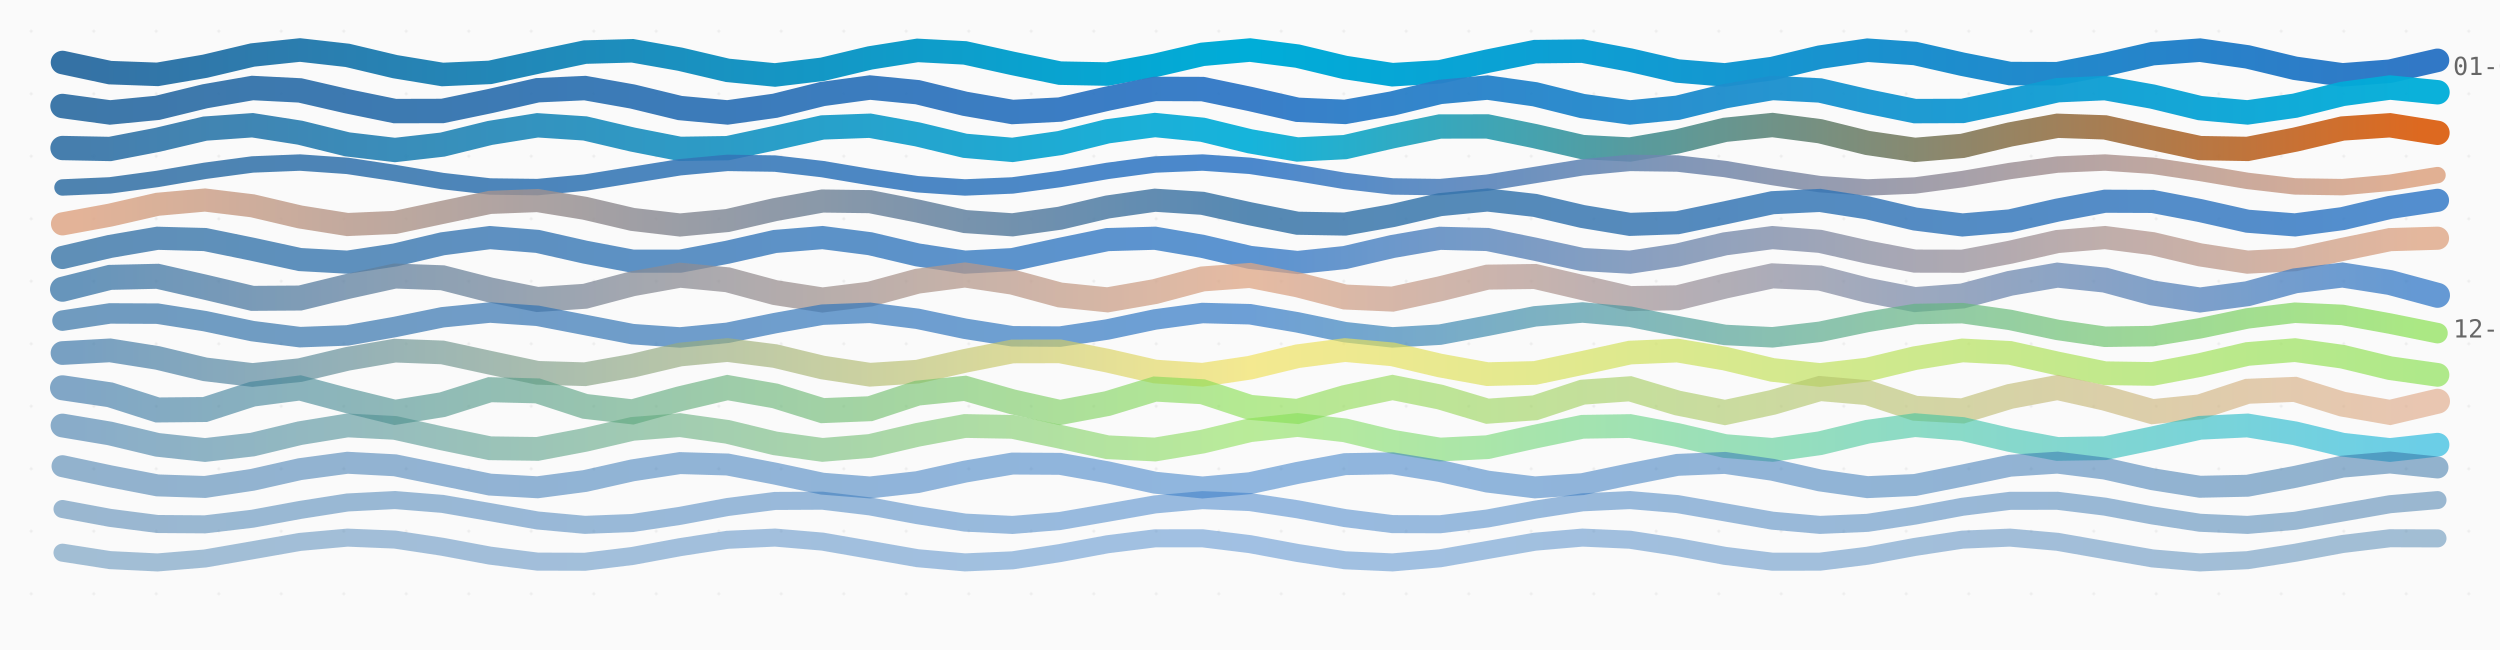
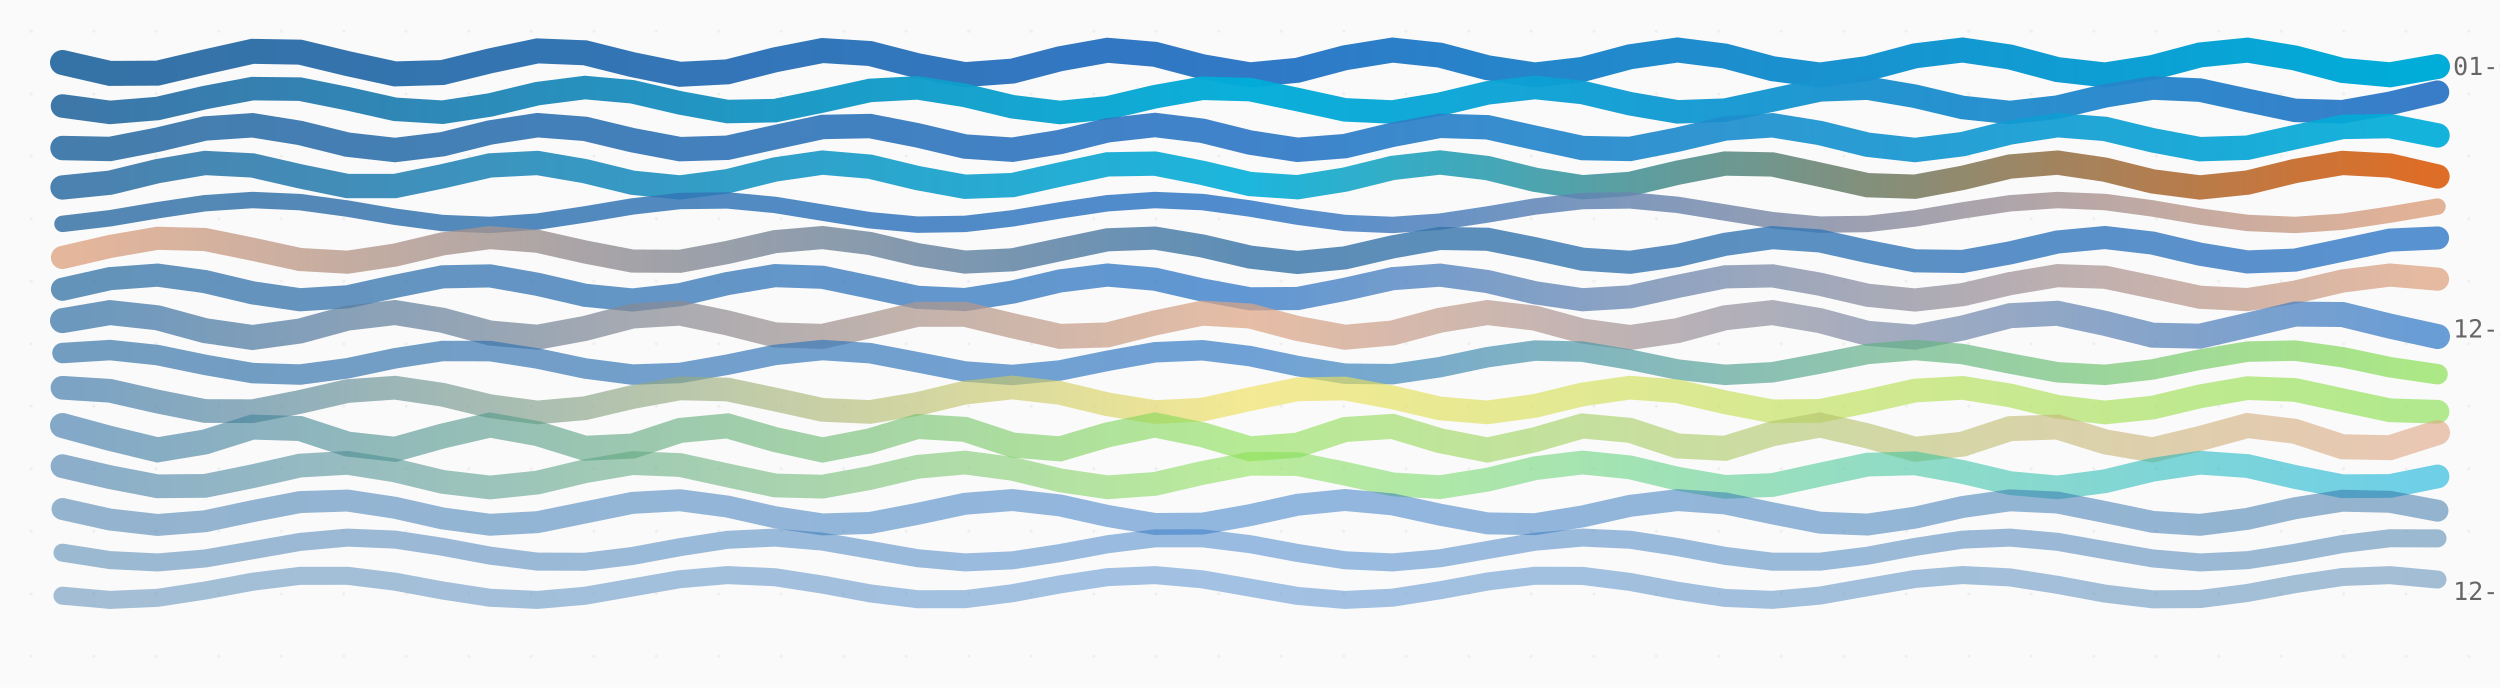
- <svg xmlns="http://www.w3.org/2000/svg" viewBox="0 0 800 208" width="800" height="208">
+ <svg xmlns="http://www.w3.org/2000/svg" viewBox="0 0 800 220" width="800" height="220">
  <style>
    .thread {
      animation: breathe 8s ease-in-out infinite alternate;
    }

    @keyframes breathe {
      0% {
        opacity: 0.85;
      }
      100% {
        opacity: 1;
      }
    }

    .date-label {
      font-family: ui-monospace, monospace;
      font-size: 8px;
      fill: #666;
    }

    .title {
      font-family: system-ui, sans-serif;
      font-size: 14px;
      fill: #333;
      font-weight: 600;
    }

    .subtitle {
      font-family: system-ui, sans-serif;
      font-size: 10px;
      fill: #888;
    }

    .empty-state {
      font-family: system-ui, sans-serif;
      font-size: 12px;
      fill: #999;
      text-anchor: middle;
    }
  </style>
  <defs>
    <linearGradient id="thread-0" x1="0%" y1="0%" x2="100%" y2="0%">
      <stop offset="0%" stop-color="#3572A5" />
+       <stop offset="50%" stop-color="#3178c6" />
+       <stop offset="100%" stop-color="#00ADD8" />
+     </linearGradient>
+     <linearGradient id="thread-1" x1="0%" y1="0%" x2="100%" y2="0%">
+       <stop offset="0%" stop-color="#3572A5" />
      <stop offset="50%" stop-color="#00ADD8" />
      <stop offset="100%" stop-color="#3178c6" />
    </linearGradient>
-     <linearGradient id="thread-1" x1="0%" y1="0%" x2="100%" y2="0%">
+     <linearGradient id="thread-2" x1="0%" y1="0%" x2="100%" y2="0%">
      <stop offset="0%" stop-color="#3572A5" />
      <stop offset="50%" stop-color="#3178c6" />
      <stop offset="100%" stop-color="#00ADD8" />
    </linearGradient>
-     <linearGradient id="thread-2" x1="0%" y1="0%" x2="100%" y2="0%">
+     <linearGradient id="thread-3" x1="0%" y1="0%" x2="100%" y2="0%">
      <stop offset="0%" stop-color="#3572A5" />
      <stop offset="50%" stop-color="#00ADD8" />
      <stop offset="100%" stop-color="#DA5B0B" />
    </linearGradient>
-     <linearGradient id="thread-3" x1="0%" y1="0%" x2="100%" y2="0%">
+     <linearGradient id="thread-4" x1="0%" y1="0%" x2="100%" y2="0%">
      <stop offset="0%" stop-color="#3572A5" />
      <stop offset="50%" stop-color="#3178c6" />
      <stop offset="100%" stop-color="#dea584" />
    </linearGradient>
-     <linearGradient id="thread-4" x1="0%" y1="0%" x2="100%" y2="0%">
+     <linearGradient id="thread-5" x1="0%" y1="0%" x2="100%" y2="0%">
      <stop offset="0%" stop-color="#dea584" />
      <stop offset="50%" stop-color="#3572A5" />
      <stop offset="100%" stop-color="#3178c6" />
    </linearGradient>
-     <linearGradient id="thread-5" x1="0%" y1="0%" x2="100%" y2="0%">
+     <linearGradient id="thread-6" x1="0%" y1="0%" x2="100%" y2="0%">
      <stop offset="0%" stop-color="#3572A5" />
      <stop offset="50%" stop-color="#3178c6" />
      <stop offset="100%" stop-color="#dea584" />
    </linearGradient>
-     <linearGradient id="thread-6" x1="0%" y1="0%" x2="100%" y2="0%">
+     <linearGradient id="thread-7" x1="0%" y1="0%" x2="100%" y2="0%">
      <stop offset="0%" stop-color="#3572A5" />
      <stop offset="50%" stop-color="#dea584" />
      <stop offset="100%" stop-color="#3178c6" />
    </linearGradient>
-     <linearGradient id="thread-7" x1="0%" y1="0%" x2="100%" y2="0%">
+     <linearGradient id="thread-8" x1="0%" y1="0%" x2="100%" y2="0%">
      <stop offset="0%" stop-color="#3572A5" />
      <stop offset="50%" stop-color="#3178c6" />
      <stop offset="100%" stop-color="#89e051" />
    </linearGradient>
-     <linearGradient id="thread-8" x1="0%" y1="0%" x2="100%" y2="0%">
+     <linearGradient id="thread-9" x1="0%" y1="0%" x2="100%" y2="0%">
      <stop offset="0%" stop-color="#3572A5" />
      <stop offset="50%" stop-color="#f1e05a" />
      <stop offset="100%" stop-color="#89e051" />
    </linearGradient>
-     <linearGradient id="thread-9" x1="0%" y1="0%" x2="100%" y2="0%">
+     <linearGradient id="thread-10" x1="0%" y1="0%" x2="100%" y2="0%">
      <stop offset="0%" stop-color="#3572A5" />
      <stop offset="50%" stop-color="#89e051" />
      <stop offset="100%" stop-color="#dea584" />
    </linearGradient>
-     <linearGradient id="thread-10" x1="0%" y1="0%" x2="100%" y2="0%">
+     <linearGradient id="thread-11" x1="0%" y1="0%" x2="100%" y2="0%">
      <stop offset="0%" stop-color="#3572A5" />
      <stop offset="50%" stop-color="#89e051" />
      <stop offset="100%" stop-color="#00ADD8" />
-     </linearGradient>
-     <linearGradient id="thread-11" x1="0%" y1="0%" x2="100%" y2="0%">
-       <stop offset="0%" stop-color="#3572A5" />
-       <stop offset="50%" stop-color="#3178c6" />
-       <stop offset="100%" stop-color="#3572A5" />
    </linearGradient>
    <linearGradient id="thread-12" x1="0%" y1="0%" x2="100%" y2="0%">
      <stop offset="0%" stop-color="#3572A5" />
      <stop offset="50%" stop-color="#3178c6" />
      <stop offset="100%" stop-color="#3572A5" />
    </linearGradient>
    <linearGradient id="thread-13" x1="0%" y1="0%" x2="100%" y2="0%">
      <stop offset="0%" stop-color="#3572A5" />
      <stop offset="50%" stop-color="#3178c6" />
      <stop offset="100%" stop-color="#3572A5" />
    </linearGradient>
+     <linearGradient id="thread-14" x1="0%" y1="0%" x2="100%" y2="0%">
+       <stop offset="0%" stop-color="#3572A5" />
+       <stop offset="50%" stop-color="#3178c6" />
+       <stop offset="100%" stop-color="#3572A5" />
+     </linearGradient>
    <pattern id="loom" patternUnits="userSpaceOnUse" width="20" height="20">
      <rect width="20" height="20" fill="#fafafa" />
      <circle cx="10" cy="10" r="0.5" fill="#eee" />
    </pattern>
  </defs>
  <rect width="100%" height="100%" fill="url(#loom)" />
  <g id="tapestry">
-     <path d="M 20,20 L 35.2,23.244 L 50.4,23.795 L 65.6,21.196 L 80.8,17.604 L 96,16.001 L 111.2,17.718 L 126.4,21.329 L 141.6,23.838 L 156.8,23.16 L 172,19.859 L 187.2,16.675 L 202.4,16.251 L 217.6,18.939 L 232.8,22.508 L 248,23.994 L 263.2,22.165 L 278.4,18.539 L 293.6,16.125 L 308.8,16.928 L 324,20.281 L 339.2,23.401 L 354.4,23.697 L 369.6,20.924 L 384.8,17.384 L 400,16.015 L 415.2,17.954 L 430.4,21.591 L 445.6,23.907 L 460.8,22.98 L 476,19.579 L 491.2,16.527 L 506.4,16.359 L 521.6,19.213 L 536.8,22.721 L 552,23.97 L 567.2,21.923 L 582.4,18.281 L 597.6,16.065 L 612.8,17.116 L 628,20.561 L 643.2,23.54 L 658.4,23.581 L 673.6,20.649 L 688.8,17.178 L 704,16.05 L 719.2,18.201 L 734.4,21.845 L 749.6,23.958 L 764.8,22.785 L 780,19.3" stroke="url(#thread-0)" stroke-width="7.528" stroke-linecap="round" fill="none" opacity="1" class="thread" style="animation-delay: 0s">
+     <path d="M 20,20 L 35.2,23.493 L 50.4,23.405 L 65.6,19.827 L 80.8,16.426 L 96,16.689 L 111.2,20.345 L 126.4,23.648 L 141.6,23.211 L 156.8,19.483 L 172,16.285 L 187.2,16.895 L 202.4,20.688 L 217.6,23.776 L 232.8,22.993 L 248,19.142 L 263.2,16.171 L 278.4,17.124 L 293.6,21.026 L 308.8,23.876 L 324,22.753 L 339.2,18.808 L 354.4,16.085 L 369.6,17.375 L 384.8,21.356 L 400,23.947 L 415.2,22.492 L 430.4,18.483 L 445.6,16.029 L 460.8,17.646 L 476,21.676 L 491.2,23.988 L 506.4,22.212 L 521.6,18.169 L 536.8,16.002 L 552,17.934 L 567.2,21.983 L 582.4,24 L 597.6,21.916 L 612.8,17.869 L 628,16.006 L 643.2,18.237 L 658.4,22.276 L 673.6,23.982 L 688.8,21.606 L 704,17.584 L 719.2,16.039 L 734.4,18.554 L 749.6,22.551 L 764.8,23.934 L 780,21.284" stroke="url(#thread-0)" stroke-width="8" stroke-linecap="round" fill="none" opacity="1" class="thread" style="animation-delay: 0s">
      </path>
-     <path d="M 20,33.918 L 35.2,35.984 L 50.4,34.508 L 65.6,30.802 L 80.8,28.161 L 96,28.934 L 111.2,32.433 L 126.4,35.547 L 141.6,35.507 L 156.8,32.349 L 172,28.88 L 187.2,28.185 L 202.4,30.883 L 217.6,34.573 L 232.8,35.976 L 248,33.843 L 263.2,30.072 L 278.4,28.015 L 293.6,29.501 L 308.8,33.21 L 324,35.842 L 339.2,35.059 L 354.4,31.555 L 369.6,28.447 L 384.8,28.498 L 400,31.663 L 415.2,35.127 L 430.4,35.811 L 445.6,33.106 L 460.8,29.418 L 476,28.025 L 491.2,30.167 L 506.4,33.939 L 521.6,35.986 L 536.8,34.489 L 552,30.779 L 567.2,28.154 L 582.4,28.949 L 597.6,32.457 L 612.8,35.558 L 628,35.496 L 643.2,32.325 L 658.4,28.865 L 673.6,28.193 L 688.8,30.906 L 704,34.592 L 719.2,35.973 L 734.4,33.822 L 749.6,30.051 L 764.8,28.013 L 780,29.52" stroke="url(#thread-1)" stroke-width="7.814" stroke-linecap="round" fill="none" opacity="0.957" class="thread" style="animation-delay: 0.1s">
+     <path d="M 20,33.918 L 35.2,35.969 L 50.4,34.725 L 65.6,31.219 L 80.8,28.361 L 96,28.524 L 111.2,31.572 L 126.4,34.975 L 141.6,35.909 L 156.8,33.597 L 172,29.96 L 187.2,28.016 L 202.4,29.379 L 217.6,32.918 L 232.8,35.695 L 248,35.404 L 263.2,32.288 L 278.4,28.932 L 293.6,28.124 L 308.8,30.533 L 324,34.16 L 339.2,35.994 L 354.4,34.513 L 369.6,30.946 L 384.8,28.254 L 400,28.672 L 415.2,31.853 L 430.4,35.156 L 445.6,35.839 L 460.8,33.336 L 476,29.723 L 491.2,28.001 L 506.4,29.598 L 521.6,33.19 L 536.8,35.793 L 552,35.248 L 567.2,32.007 L 582.4,28.76 L 597.6,28.202 L 612.8,30.798 L 628,34.391 L 643.2,35.999 L 658.4,34.288 L 673.6,30.677 L 688.8,28.164 L 704,28.836 L 719.2,32.134 L 734.4,35.321 L 749.6,35.751 L 764.8,33.067 L 780,29.498" stroke="url(#thread-1)" stroke-width="7.528" stroke-linecap="round" fill="none" opacity="0.96" class="thread" style="animation-delay: 0.1s">
      </path>
-     <path d="M 20,47.366 L 35.2,47.673 L 50.4,44.741 L 65.6,41.155 L 80.8,40.078 L 96,42.461 L 111.2,46.201 L 126.4,48 L 141.6,46.27 L 156.8,42.538 L 172,40.095 L 187.2,41.097 L 202.4,44.659 L 217.6,47.64 L 232.8,47.41 L 248,44.172 L 263.2,40.782 L 278.4,40.231 L 293.6,43.004 L 308.8,46.656 L 324,47.965 L 339.2,45.777 L 354.4,42.021 L 369.6,40.011 L 384.8,41.52 L 400,45.216 L 415.2,47.839 L 430.4,47.076 L 445.6,43.6 L 460.8,40.476 L 476,40.461 L 491.2,43.567 L 506.4,47.056 L 521.6,47.848 L 536.8,45.247 L 552,41.545 L 567.2,40.009 L 582.4,41.993 L 597.6,45.747 L 612.8,47.96 L 628,46.68 L 643.2,43.036 L 658.4,40.242 L 673.6,40.763 L 688.8,44.14 L 704,47.393 L 719.2,47.653 L 734.4,44.691 L 749.6,41.12 L 764.8,40.089 L 780,42.508" stroke="url(#thread-2)" stroke-width="7.78" stroke-linecap="round" fill="none" opacity="0.914" class="thread" style="animation-delay: 0.2s">
+     <path d="M 20,47.366 L 35.2,47.667 L 50.4,44.707 L 65.6,41.119 L 80.8,40.092 L 96,42.54 L 111.2,46.286 L 126.4,47.999 L 141.6,46.156 L 156.8,42.396 L 172,40.062 L 187.2,41.23 L 202.4,44.861 L 217.6,47.726 L 232.8,47.279 L 248,43.916 L 263.2,40.628 L 278.4,40.338 L 293.6,43.305 L 308.8,46.89 L 324,47.905 L 339.2,45.448 L 354.4,41.704 L 369.6,40.001 L 384.8,41.854 L 400,45.615 L 415.2,47.94 L 430.4,46.762 L 445.6,43.128 L 460.8,40.269 L 476,40.728 L 491.2,44.096 L 506.4,47.379 L 521.6,47.657 L 536.8,44.683 L 552,41.102 L 567.2,40.098 L 582.4,42.563 L 597.6,46.306 L 612.8,47.999 L 628,46.136 L 643.2,42.374 L 658.4,40.058 L 673.6,41.247 L 688.8,44.884 L 704,47.735 L 719.2,47.265 L 734.4,43.892 L 749.6,40.615 L 764.8,40.348 L 780,43.329" stroke="url(#thread-2)" stroke-width="7.814" stroke-linecap="round" fill="none" opacity="0.92" class="thread" style="animation-delay: 0.2s">
      </path>
-     <path d="M 20,59.99 L 35.2,59.323 L 50.4,57.257 L 65.6,54.661 L 80.8,52.629 L 96,52.017 L 111.2,53.083 L 126.4,55.378 L 141.6,57.934 L 156.8,59.676 L 172,59.87 L 187.2,58.433 L 202.4,55.972 L 217.6,53.522 L 232.8,52.116 L 248,52.346 L 263.2,54.116 L 278.4,56.679 L 293.6,58.956 L 308.8,59.988 L 324,59.34 L 339.2,57.285 L 354.4,54.689 L 369.6,52.645 L 384.8,52.014 L 400,53.062 L 415.2,55.348 L 430.4,57.908 L 445.6,59.664 L 460.8,59.877 L 476,58.457 L 491.2,56.002 L 506.4,53.546 L 521.6,52.124 L 536.8,52.334 L 552,54.089 L 567.2,56.649 L 582.4,58.935 L 597.6,59.985 L 612.8,59.357 L 628,57.314 L 643.2,54.718 L 658.4,52.662 L 673.6,52.012 L 688.8,53.042 L 704,55.318 L 719.2,57.881 L 734.4,59.652 L 749.6,59.885 L 764.8,58.481 L 780,56.032" stroke="url(#thread-3)" stroke-width="5.26" stroke-linecap="round" fill="none" opacity="0.871" class="thread" style="animation-delay: 0.3s">
+     <path d="M 20,59.99 L 35.2,58.465 L 50.4,54.766 L 65.6,52.155 L 80.8,52.936 L 96,56.42 L 111.2,59.533 L 126.4,59.53 L 141.6,56.413 L 156.8,52.932 L 172,52.157 L 187.2,54.772 L 202.4,58.47 L 217.6,59.99 L 232.8,57.99 L 248,54.235 L 263.2,52.037 L 278.4,53.335 L 293.6,56.983 L 308.8,59.765 L 324,59.225 L 339.2,55.841 L 354.4,52.597 L 369.6,52.355 L 384.8,55.328 L 400,58.894 L 415.2,59.907 L 430.4,57.474 L 445.6,53.741 L 460.8,52 L 476,53.788 L 491.2,57.527 L 506.4,59.919 L 521.6,58.854 L 536.8,55.272 L 552,52.332 L 567.2,52.627 L 582.4,55.898 L 597.6,59.259 L 612.8,59.745 L 628,56.928 L 643.2,53.293 L 658.4,52.045 L 673.6,54.286 L 688.8,58.039 L 704,59.993 L 719.2,58.425 L 734.4,54.718 L 749.6,52.142 L 764.8,52.969 L 780,56.47" stroke="url(#thread-3)" stroke-width="7.78" stroke-linecap="round" fill="none" opacity="0.88" class="thread" style="animation-delay: 0.3s">
      </path>
-     <path d="M 20,71.637 L 35.2,68.842 L 50.4,65.371 L 65.6,64.011 L 80.8,65.856 L 96,69.424 L 111.2,71.847 L 126.4,71.18 L 141.6,67.958 L 156.8,64.77 L 172,64.177 L 187.2,66.655 L 202.4,70.214 L 217.6,71.994 L 232.8,70.565 L 248,67.076 L 263.2,64.329 L 278.4,64.531 L 293.6,67.52 L 308.8,70.895 L 324,71.944 L 339.2,69.824 L 354.4,66.239 L 369.6,64.069 L 384.8,65.057 L 400,68.409 L 415.2,71.433 L 430.4,71.699 L 445.6,68.993 L 460.8,65.489 L 476,64.003 L 491.2,65.727 L 506.4,69.278 L 521.6,71.802 L 536.8,71.271 L 552,68.113 L 567.2,64.864 L 582.4,64.134 L 597.6,66.51 L 612.8,70.083 L 628,71.983 L 643.2,70.682 L 658.4,67.227 L 673.6,64.393 L 688.8,64.457 L 704,67.367 L 719.2,70.786 L 734.4,71.967 L 749.6,69.961 L 764.8,66.379 L 780,64.1" stroke="url(#thread-4)" stroke-width="7.396" stroke-linecap="round" fill="none" opacity="0.829" class="thread" style="animation-delay: 0.4s">
+     <path d="M 20,71.637 L 35.2,69.849 L 50.4,67.282 L 65.6,65.018 L 80.8,64.009 L 96,64.682 L 111.2,66.752 L 126.4,69.348 L 141.6,71.376 L 156.8,71.982 L 172,70.911 L 187.2,68.613 L 202.4,66.057 L 217.6,64.32 L 232.8,64.133 L 248,65.574 L 263.2,68.038 L 278.4,70.485 L 293.6,71.886 L 308.8,71.65 L 324,69.876 L 339.2,67.312 L 354.4,65.038 L 369.6,64.012 L 384.8,64.665 L 400,66.724 L 415.2,69.32 L 430.4,71.36 L 445.6,71.985 L 460.8,70.931 L 476,68.643 L 491.2,66.084 L 506.4,64.332 L 521.6,64.125 L 536.8,65.551 L 552,68.008 L 567.2,70.462 L 582.4,71.879 L 597.6,71.662 L 612.8,69.903 L 628,67.342 L 643.2,65.058 L 658.4,64.014 L 673.6,64.649 L 688.8,66.695 L 704,69.291 L 719.2,71.343 L 734.4,71.987 L 749.6,70.952 L 764.8,68.673 L 780,66.11" stroke="url(#thread-4)" stroke-width="5.26" stroke-linecap="round" fill="none" opacity="0.84" class="thread" style="animation-delay: 0.4s">
      </path>
-     <path d="M 20,82.394 L 35.2,78.86 L 50.4,76.244 L 65.6,76.653 L 80.8,79.758 L 96,83.058 L 111.2,83.895 L 126.4,81.595 L 141.6,78.011 L 156.8,76.029 L 172,77.245 L 187.2,80.68 L 202.4,83.568 L 217.6,83.582 L 232.8,80.711 L 248,77.268 L 263.2,76.025 L 278.4,77.984 L 293.6,81.567 L 308.8,83.888 L 324,83.077 L 339.2,79.789 L 354.4,76.67 L 369.6,76.233 L 384.8,78.83 L 400,82.369 L 415.2,84 L 430.4,82.409 L 445.6,78.878 L 460.8,76.251 L 476,76.643 L 491.2,79.739 L 506.4,83.045 L 521.6,83.899 L 536.8,81.612 L 552,78.027 L 567.2,76.031 L 582.4,77.231 L 597.6,80.662 L 612.8,83.559 L 628,83.59 L 643.2,80.73 L 658.4,77.282 L 673.6,76.023 L 688.8,77.967 L 704,81.549 L 719.2,83.883 L 734.4,83.09 L 749.6,79.808 L 764.8,76.681 L 780,76.227" stroke="url(#thread-5)" stroke-width="7.406" stroke-linecap="round" fill="none" opacity="0.786" class="thread" style="animation-delay: 0.5s">
+     <path d="M 20,82.394 L 35.2,78.865 L 50.4,76.247 L 65.6,76.645 L 80.8,79.738 L 96,83.041 L 111.2,83.901 L 126.4,81.627 L 141.6,78.046 L 156.8,76.034 L 172,77.209 L 187.2,80.626 L 202.4,83.54 L 217.6,83.61 L 232.8,80.78 L 248,77.323 L 263.2,76.017 L 278.4,77.911 L 293.6,81.483 L 308.8,83.864 L 324,83.141 L 339.2,79.894 L 354.4,76.733 L 369.6,76.196 L 384.8,78.715 L 400,82.267 L 415.2,83.997 L 430.4,82.516 L 445.6,79.014 L 460.8,76.304 L 476,76.563 L 491.2,79.584 L 506.4,82.939 L 521.6,83.933 L 536.8,81.767 L 552,78.182 L 567.2,76.057 L 582.4,77.1 L 597.6,80.473 L 612.8,83.465 L 628,83.674 L 643.2,80.931 L 658.4,77.44 L 673.6,76.006 L 688.8,77.78 L 704,81.338 L 719.2,83.821 L 734.4,83.234 L 749.6,80.049 L 764.8,76.825 L 780,76.151" stroke="url(#thread-5)" stroke-width="7.396" stroke-linecap="round" fill="none" opacity="0.8" class="thread" style="animation-delay: 0.5s">
      </path>
-     <path d="M 20,92.564 L 35.2,88.763 L 50.4,88.41 L 65.6,91.881 L 80.8,95.479 L 96,95.371 L 111.2,91.672 L 126.4,88.322 L 141.6,88.89 L 156.8,92.771 L 172,95.83 L 187.2,94.809 L 202.4,90.796 L 217.6,88.065 L 232.8,89.526 L 248,93.622 L 263.2,95.991 L 278.4,94.108 L 293.6,89.98 L 308.8,88.004 L 324,90.285 L 339.2,94.393 L 354.4,95.952 L 369.6,93.301 L 384.8,89.264 L 400,88.142 L 415.2,91.129 L 430.4,95.044 L 445.6,95.717 L 460.8,92.43 L 476,88.685 L 491.2,88.472 L 506.4,92.017 L 521.6,95.544 L 536.8,95.296 L 552,91.537 L 567.2,88.271 L 582.4,88.977 L 597.6,92.904 L 612.8,95.867 L 628,94.711 L 643.2,90.667 L 658.4,88.043 L 673.6,89.634 L 688.8,93.745 L 704,95.998 L 719.2,93.991 L 734.4,89.864 L 749.6,88.012 L 764.8,90.408 L 780,94.5" stroke="url(#thread-6)" stroke-width="8" stroke-linecap="round" fill="none" opacity="0.743" class="thread" style="animation-delay: 0.6s">
+     <path d="M 20,92.564 L 35.2,89.161 L 50.4,88.044 L 65.6,90.113 L 80.8,93.702 L 96,95.92 L 111.2,94.981 L 126.4,91.641 L 141.6,88.59 L 156.8,88.286 L 172,90.973 L 187.2,94.487 L 202.4,95.998 L 217.6,94.289 L 232.8,90.737 L 248,88.202 L 263.2,88.726 L 278.4,91.887 L 293.6,95.139 L 308.8,95.863 L 324,93.476 L 339.2,89.9 L 354.4,88.015 L 369.6,89.34 L 384.8,92.807 L 400,95.624 L 415.2,95.522 L 430.4,92.583 L 445.6,89.175 L 460.8,88.041 L 476,90.096 L 491.2,93.685 L 506.4,95.916 L 521.6,94.993 L 536.8,91.66 L 552,88.6 L 567.2,88.279 L 582.4,90.954 L 597.6,94.472 L 612.8,95.999 L 628,94.305 L 643.2,90.755 L 658.4,88.208 L 673.6,88.715 L 688.8,91.868 L 704,95.127 L 719.2,95.868 L 734.4,93.493 L 749.6,89.916 L 764.8,88.017 L 780,89.326" stroke="url(#thread-6)" stroke-width="7.406" stroke-linecap="round" fill="none" opacity="0.76" class="thread" style="animation-delay: 0.6s">
      </path>
-     <path d="M 20,102.597 L 35.2,100.298 L 50.4,100.373 L 65.6,102.774 L 80.8,105.96 L 96,107.89 L 111.2,107.326 L 126.4,104.629 L 141.6,101.529 L 156.8,100.013 L 172,101.054 L 187.2,103.984 L 202.4,106.924 L 217.6,107.989 L 232.8,106.497 L 248,103.403 L 263.2,100.692 L 278.4,100.102 L 293.6,102.012 L 308.8,105.196 L 324,107.613 L 339.2,107.714 L 354.4,105.433 L 369.6,102.233 L 384.8,100.166 L 400,100.558 L 415.2,103.156 L 430.4,106.296 L 445.6,107.963 L 460.8,107.09 L 476,104.235 L 491.2,101.23 L 506.4,100.001 L 521.6,101.336 L 536.8,104.379 L 552,107.18 L 567.2,107.941 L 582.4,106.175 L 597.6,103.015 L 612.8,100.486 L 628,100.21 L 643.2,102.365 L 658.4,105.567 L 673.6,107.765 L 688.8,107.549 L 704,105.057 L 719.2,101.887 L 734.4,100.072 L 749.6,100.776 L 764.8,103.547 L 780,106.608" stroke="url(#thread-7)" stroke-width="6.556" stroke-linecap="round" fill="none" opacity="0.7" class="thread" style="animation-delay: 0.7s">
+     <path d="M 20,102.597 L 35.2,100.033 L 50.4,101.695 L 65.6,105.812 L 80.8,107.999 L 96,105.926 L 111.2,101.801 L 126.4,100.018 L 141.6,102.477 L 156.8,106.558 L 172,107.914 L 187.2,105.1 L 202.4,101.115 L 217.6,100.202 L 232.8,103.336 L 248,107.177 L 263.2,107.634 L 278.4,104.22 L 293.6,100.572 L 308.8,100.576 L 324,104.227 L 339.2,107.637 L 354.4,107.172 L 369.6,103.329 L 384.8,100.2 L 400,101.12 L 415.2,105.107 L 430.4,107.916 L 445.6,106.553 L 460.8,102.471 L 476,100.018 L 491.2,101.807 L 506.4,105.932 L 521.6,107.999 L 536.8,105.806 L 552,101.689 L 567.2,100.034 L 582.4,102.604 L 597.6,106.661 L 612.8,107.884 L 628,104.969 L 643.2,101.022 L 658.4,100.247 L 673.6,103.47 L 688.8,107.257 L 704,107.575 L 719.2,104.084 L 734.4,100.504 L 749.6,100.648 L 764.8,104.362 L 780,107.691" stroke="url(#thread-7)" stroke-width="8" stroke-linecap="round" fill="none" opacity="0.72" class="thread" style="animation-delay: 0.7s">
      </path>
-     <path d="M 20,112.973 L 35.2,112.116 L 50.4,114.533 L 65.6,118.186 L 80.8,119.997 L 96,118.439 L 111.2,114.826 L 126.4,112.202 L 141.6,112.779 L 156.8,116.071 L 172,119.303 L 187.2,119.751 L 202.4,117.038 L 217.6,113.45 L 232.8,112.011 L 248,113.934 L 263.2,117.598 L 278.4,119.915 L 293.6,118.933 L 308.8,115.478 L 324,112.464 L 339.2,112.429 L 354.4,115.405 L 369.6,118.882 L 384.8,119.93 L 400,117.666 L 415.2,113.998 L 430.4,112.017 L 445.6,113.393 L 460.8,116.966 L 476,119.725 L 491.2,119.344 L 506.4,116.145 L 521.6,112.824 L 536.8,112.179 L 552,114.755 L 567.2,118.38 L 582.4,119.999 L 597.6,118.248 L 612.8,114.602 L 628,112.134 L 643.2,112.925 L 658.4,116.307 L 673.6,119.43 L 688.8,119.663 L 704,116.808 L 719.2,113.272 L 734.4,112.035 L 749.6,114.14 L 764.8,117.812 L 780,119.957" stroke="url(#thread-8)" stroke-width="7.59" stroke-linecap="round" fill="none" opacity="0.657" class="thread" style="animation-delay: 0.8s">
+     <path d="M 20,112.973 L 35.2,112.025 L 50.4,113.626 L 65.6,116.749 L 80.8,119.392 L 96,119.86 L 111.2,117.853 L 126.4,114.658 L 141.6,112.323 L 156.8,112.346 L 172,114.712 L 187.2,117.904 L 202.4,119.875 L 217.6,119.361 L 232.8,116.693 L 248,113.58 L 263.2,112.019 L 278.4,113.011 L 293.6,115.919 L 308.8,118.879 L 324,119.994 L 339.2,118.547 L 354.4,115.467 L 369.6,112.729 L 384.8,112.088 L 400,113.956 L 415.2,117.134 L 430.4,119.585 L 445.6,119.737 L 460.8,117.494 L 476,114.292 L 491.2,112.186 L 506.4,112.525 L 521.6,115.093 L 536.8,118.242 L 552,119.954 L 567.2,119.131 L 582.4,116.3 L 597.6,113.277 L 612.8,112 L 628,113.288 L 643.2,116.315 L 658.4,119.14 L 673.6,119.952 L 688.8,118.23 L 704,115.078 L 719.2,112.518 L 734.4,112.19 L 749.6,114.306 L 764.8,117.507 L 780,119.743" stroke="url(#thread-8)" stroke-width="6.556" stroke-linecap="round" fill="none" opacity="0.68" class="thread" style="animation-delay: 0.8s">
      </path>
-     <path d="M 20,124.09 L 35.2,126.332 L 50.4,131.19 L 65.6,131.045 L 80.8,126.125 L 96,124.145 L 111.2,128.21 L 126.4,131.946 L 141.6,129.494 L 156.8,124.7 L 172,125.081 L 187.2,130.04 L 202.4,131.8 L 217.6,127.602 L 232.8,124.028 L 248,126.683 L 263.2,131.403 L 278.4,130.787 L 293.6,125.8 L 308.8,124.263 L 324,128.586 L 339.2,131.99 L 354.4,129.137 L 369.6,124.501 L 384.8,125.352 L 400,130.355 L 415.2,131.665 L 430.4,127.228 L 445.6,124.001 L 460.8,127.045 L 476,131.587 L 491.2,130.504 L 506.4,125.495 L 521.6,124.414 L 536.8,128.957 L 552,131.999 L 567.2,128.77 L 582.4,124.334 L 597.6,125.646 L 612.8,130.65 L 628,131.498 L 643.2,126.861 L 658.4,124.01 L 673.6,127.416 L 688.8,131.738 L 704,130.198 L 719.2,125.212 L 734.4,124.598 L 749.6,129.319 L 764.8,131.972 L 780,128.397" stroke="url(#thread-9)" stroke-width="8" stroke-linecap="round" fill="none" opacity="0.614" class="thread" style="animation-delay: 0.9s">
+     <path d="M 20,124.09 L 35.2,125.05 L 50.4,128.496 L 65.6,131.524 L 80.8,131.582 L 96,128.621 L 111.2,125.136 L 126.4,124.065 L 141.6,126.31 L 156.8,129.98 L 172,131.98 L 187.2,130.626 L 202.4,127.059 L 217.6,124.285 L 232.8,124.642 L 248,127.829 L 263.2,131.161 L 278.4,131.828 L 293.6,129.27 L 308.8,125.641 L 324,124 L 339.2,125.731 L 354.4,129.374 L 369.6,131.859 L 384.8,131.092 L 400,127.719 L 415.2,124.583 L 430.4,124.327 L 445.6,127.167 L 460.8,130.709 L 476,131.968 L 491.2,129.883 L 506.4,126.211 L 521.6,124.047 L 536.8,125.214 L 552,128.73 L 567.2,131.63 L 582.4,131.471 L 597.6,128.387 L 612.8,124.976 L 628,124.115 L 643.2,126.527 L 658.4,130.181 L 673.6,131.997 L 688.8,130.444 L 704,126.831 L 719.2,124.204 L 734.4,124.776 L 749.6,128.065 L 764.8,131.3 L 780,131.753" stroke="url(#thread-9)" stroke-width="7.59" stroke-linecap="round" fill="none" opacity="0.64" class="thread" style="animation-delay: 0.9s">
      </path>
-     <path d="M 20,136.164 L 35.2,138.714 L 50.4,142.351 L 65.6,144 L 80.8,142.264 L 96,138.613 L 111.2,136.135 L 126.4,136.928 L 141.6,140.32 L 156.8,143.441 L 172,143.651 L 187.2,140.772 L 202.4,137.24 L 217.6,136.043 L 232.8,138.194 L 248,141.873 L 263.2,143.967 L 278.4,142.705 L 293.6,139.154 L 308.8,136.319 L 324,136.598 L 339.2,139.756 L 354.4,143.12 L 369.6,143.844 L 384.8,141.316 L 400,137.674 L 415.2,136 L 430.4,137.711 L 445.6,141.358 L 460.8,143.857 L 476,143.092 L 491.2,139.711 L 506.4,136.575 L 521.6,136.336 L 536.8,139.198 L 552,142.738 L 567.2,143.962 L 582.4,141.834 L 597.6,138.154 L 612.8,136.037 L 628,137.272 L 643.2,140.816 L 658.4,143.669 L 673.6,143.418 L 688.8,140.275 L 704,136.899 L 719.2,136.147 L 734.4,138.655 L 749.6,142.301 L 764.8,144 L 780,142.315" stroke="url(#thread-10)" stroke-width="7.606" stroke-linecap="round" fill="none" opacity="0.571" class="thread" style="animation-delay: 1s">
+     <path d="M 20,136.164 L 35.2,140.28 L 50.4,143.956 L 65.6,141.429 L 80.8,136.661 L 96,137.129 L 111.2,142.099 L 126.4,143.778 L 141.6,139.532 L 156.8,136.02 L 172,138.749 L 187.2,143.44 L 202.4,142.736 L 217.6,137.742 L 232.8,136.288 L 248,140.655 L 263.2,143.994 L 278.4,141.07 L 293.6,136.468 L 308.8,137.404 L 324,142.411 L 339.2,143.637 L 354.4,139.159 L 369.6,136 L 384.8,139.113 L 400,143.617 L 415.2,142.449 L 430.4,137.441 L 445.6,136.446 L 460.8,141.024 L 476,143.997 L 491.2,140.702 L 506.4,136.306 L 521.6,137.703 L 536.8,142.702 L 552,143.464 L 567.2,138.794 L 582.4,136.016 L 597.6,139.485 L 612.8,143.762 L 628,142.14 L 643.2,137.162 L 658.4,136.635 L 673.6,141.385 L 688.8,143.963 L 704,140.327 L 719.2,136.178 L 734.4,138.022 L 749.6,142.968 L 764.8,143.259 L 780,138.44" stroke="url(#thread-10)" stroke-width="8" stroke-linecap="round" fill="none" opacity="0.6" class="thread" style="animation-delay: 1s">
      </path>
-     <path d="M 20,149.178 L 35.2,152.396 L 50.4,155.326 L 65.6,155.829 L 80.8,153.54 L 96,150.127 L 111.2,148.081 L 126.4,148.893 L 141.6,151.972 L 156.8,155.071 L 172,155.93 L 187.2,153.923 L 202.4,150.513 L 217.6,148.188 L 232.8,148.643 L 248,151.547 L 263.2,154.782 L 278.4,155.987 L 293.6,154.284 L 308.8,150.915 L 324,148.337 L 339.2,148.431 L 354.4,151.128 L 369.6,154.461 L 384.8,155.999 L 400,154.62 L 415.2,151.33 L 430.4,148.529 L 445.6,148.26 L 460.8,150.719 L 476,154.112 L 491.2,155.965 L 506.4,154.926 L 521.6,151.752 L 536.8,148.759 L 552,148.13 L 567.2,150.324 L 582.4,153.74 L 597.6,155.887 L 612.8,155.199 L 628,152.177 L 643.2,149.026 L 658.4,148.045 L 673.6,149.948 L 688.8,153.348 L 704,155.765 L 719.2,155.435 L 734.4,152.6 L 749.6,149.327 L 764.8,148.004 L 780,149.595" stroke="url(#thread-11)" stroke-width="7.022" stroke-linecap="round" fill="none" opacity="0.529" class="thread" style="animation-delay: 1.1s">
+     <path d="M 20,149.178 L 35.2,152.687 L 50.4,155.615 L 65.6,155.484 L 80.8,152.406 L 96,148.984 L 111.2,148.114 L 126.4,150.532 L 141.6,154.192 L 156.8,155.998 L 172,154.421 L 187.2,150.796 L 202.4,148.19 L 217.6,148.807 L 232.8,152.126 L 248,155.338 L 263.2,155.726 L 278.4,152.961 L 293.6,149.383 L 308.8,148.019 L 324,150.024 L 339.2,153.7 L 354.4,155.938 L 369.6,154.844 L 384.8,151.344 L 400,148.399 L 415.2,148.501 L 430.4,151.563 L 445.6,154.996 L 460.8,155.893 L 476,153.497 L 491.2,149.834 L 506.4,148.004 L 521.6,149.555 L 536.8,153.175 L 552,155.801 L 567.2,155.211 L 582.4,151.905 L 597.6,148.679 L 612.8,148.263 L 628,151.009 L 643.2,154.593 L 658.4,155.984 L 673.6,154.003 L 688.8,150.328 L 704,148.067 L 719.2,149.134 L 734.4,152.626 L 749.6,155.588 L 764.8,155.514 L 780,152.468" stroke="url(#thread-11)" stroke-width="7.606" stroke-linecap="round" fill="none" opacity="0.56" class="thread" style="animation-delay: 1.1s">
      </path>
-     <path d="M 20,162.882 L 35.2,165.713 L 50.4,167.681 L 65.6,167.792 L 80.8,165.993 L 96,163.188 L 111.2,160.793 L 126.4,160.015 L 141.6,161.245 L 156.8,163.865 L 172,166.552 L 187.2,167.953 L 202.4,167.361 L 217.6,165.075 L 232.8,162.247 L 248,160.302 L 263.2,160.222 L 278.4,162.046 L 293.6,164.855 L 308.8,167.233 L 324,167.981 L 339.2,166.723 L 354.4,164.091 L 369.6,161.414 L 384.8,160.04 L 400,160.663 L 415.2,162.968 L 430.4,165.793 L 445.6,167.714 L 460.8,167.763 L 476,165.915 L 491.2,163.102 L 506.4,160.741 L 521.6,160.023 L 536.8,161.31 L 552,163.953 L 567.2,166.62 L 582.4,167.966 L 597.6,167.313 L 612.8,164.99 L 628,162.168 L 643.2,160.269 L 658.4,160.252 L 673.6,162.124 L 688.8,164.941 L 704,167.285 L 719.2,167.972 L 734.4,166.657 L 749.6,164.003 L 764.8,161.347 L 780,160.029" stroke="url(#thread-12)" stroke-width="5.776" stroke-linecap="round" fill="none" opacity="0.486" class="thread" style="animation-delay: 1.2s">
+     <path d="M 20,162.882 L 35.2,166.256 L 50.4,167.984 L 65.6,166.806 L 80.8,163.581 L 96,160.662 L 111.2,160.177 L 126.4,162.481 L 141.6,165.893 L 156.8,167.924 L 172,167.093 L 187.2,164.006 L 202.4,160.915 L 217.6,160.074 L 232.8,162.097 L 248,165.508 L 263.2,167.819 L 278.4,167.344 L 293.6,164.43 L 308.8,161.202 L 324,160.015 L 339.2,161.734 L 354.4,165.107 L 369.6,167.672 L 384.8,167.558 L 400,164.85 L 415.2,161.521 L 430.4,160.001 L 445.6,161.397 L 460.8,164.692 L 476,167.482 L 491.2,167.732 L 506.4,165.26 L 521.6,161.868 L 536.8,160.032 L 552,161.09 L 567.2,164.27 L 582.4,167.254 L 597.6,167.864 L 612.8,165.655 L 628,162.24 L 643.2,160.108 L 658.4,160.815 L 673.6,163.845 L 688.8,166.989 L 704,167.952 L 719.2,166.032 L 734.4,162.631 L 749.6,160.228 L 764.8,160.576 L 780,163.422" stroke="url(#thread-12)" stroke-width="7.022" stroke-linecap="round" fill="none" opacity="0.52" class="thread" style="animation-delay: 1.2s">
      </path>
-     <path d="M 20,176.86 L 35.2,179.236 L 50.4,179.981 L 65.6,178.719 L 80.8,176.086 L 96,173.41 L 111.2,172.039 L 126.4,172.666 L 141.6,174.973 L 156.8,177.798 L 172,179.716 L 187.2,179.762 L 202.4,177.911 L 217.6,175.096 L 232.8,172.738 L 248,172.024 L 263.2,173.314 L 278.4,175.958 L 293.6,178.624 L 308.8,179.966 L 324,179.31 L 339.2,176.984 L 354.4,174.163 L 369.6,172.267 L 384.8,172.254 L 400,174.128 L 415.2,176.947 L 430.4,179.288 L 445.6,179.971 L 460.8,178.653 L 476,175.997 L 491.2,173.343 L 506.4,172.028 L 521.6,172.715 L 536.8,175.059 L 552,177.876 L 567.2,179.748 L 582.4,179.731 L 597.6,177.832 L 612.8,175.01 L 628,172.687 L 643.2,172.034 L 658.4,173.38 L 673.6,176.047 L 688.8,178.69 L 704,179.977 L 719.2,179.259 L 734.4,176.898 L 749.6,174.085 L 764.8,172.237 L 780,172.286" stroke="url(#thread-13)" stroke-width="5.776" stroke-linecap="round" fill="none" opacity="0.443" class="thread" style="animation-delay: 1.3s">
+     <path d="M 20,176.86 L 35.2,179.236 L 50.4,179.981 L 65.6,178.719 L 80.8,176.086 L 96,173.41 L 111.2,172.039 L 126.4,172.666 L 141.6,174.973 L 156.8,177.798 L 172,179.716 L 187.2,179.762 L 202.4,177.911 L 217.6,175.096 L 232.8,172.738 L 248,172.024 L 263.2,173.314 L 278.4,175.958 L 293.6,178.624 L 308.8,179.966 L 324,179.31 L 339.2,176.984 L 354.4,174.163 L 369.6,172.267 L 384.8,172.254 L 400,174.128 L 415.2,176.947 L 430.4,179.288 L 445.6,179.971 L 460.8,178.653 L 476,175.997 L 491.2,173.343 L 506.4,172.028 L 521.6,172.715 L 536.8,175.059 L 552,177.876 L 567.2,179.748 L 582.4,179.731 L 597.6,177.832 L 612.8,175.01 L 628,172.687 L 643.2,172.034 L 658.4,173.38 L 673.6,176.047 L 688.8,178.69 L 704,179.977 L 719.2,179.259 L 734.4,176.898 L 749.6,174.085 L 764.8,172.237 L 780,172.286" stroke="url(#thread-13)" stroke-width="5.776" stroke-linecap="round" fill="none" opacity="0.48" class="thread" style="animation-delay: 1.3s">
+       </path>
+     <path d="M 20,190.628 L 35.2,191.967 L 50.4,191.307 L 65.6,188.979 L 80.8,186.158 L 96,184.266 L 111.2,184.256 L 126.4,186.133 L 141.6,188.952 L 156.8,191.291 L 172,191.971 L 187.2,190.649 L 202.4,187.992 L 217.6,185.339 L 232.8,184.027 L 248,184.719 L 263.2,187.064 L 278.4,189.881 L 293.6,191.75 L 308.8,191.729 L 324,189.827 L 339.2,187.005 L 354.4,184.684 L 369.6,184.035 L 384.8,185.384 L 400,188.052 L 415.2,190.694 L 430.4,191.978 L 445.6,191.256 L 460.8,188.893 L 476,186.08 L 491.2,184.235 L 506.4,184.288 L 521.6,186.212 L 536.8,189.038 L 552,191.34 L 567.2,191.959 L 582.4,190.582 L 597.6,187.903 L 612.8,185.273 L 628,184.018 L 643.2,184.77 L 658.4,187.15 L 673.6,189.959 L 688.8,191.78 L 704,191.696 L 719.2,189.748 L 734.4,186.92 L 749.6,184.636 L 764.8,184.048 L 780,185.452" stroke="url(#thread-14)" stroke-width="5.776" stroke-linecap="round" fill="none" opacity="0.44" class="thread" style="animation-delay: 1.4s">
      </path>
  </g>
  <g id="dates">
-     <text x="785" y="24" class="date-label">01-05</text>
-     <text x="785" y="108" class="date-label">12-29</text>
+     <text x="785" y="24" class="date-label">01-06</text>
+     <text x="785" y="108" class="date-label">12-30</text>
+     <text x="785" y="192" class="date-label">12-23</text>
  </g>
</svg>
